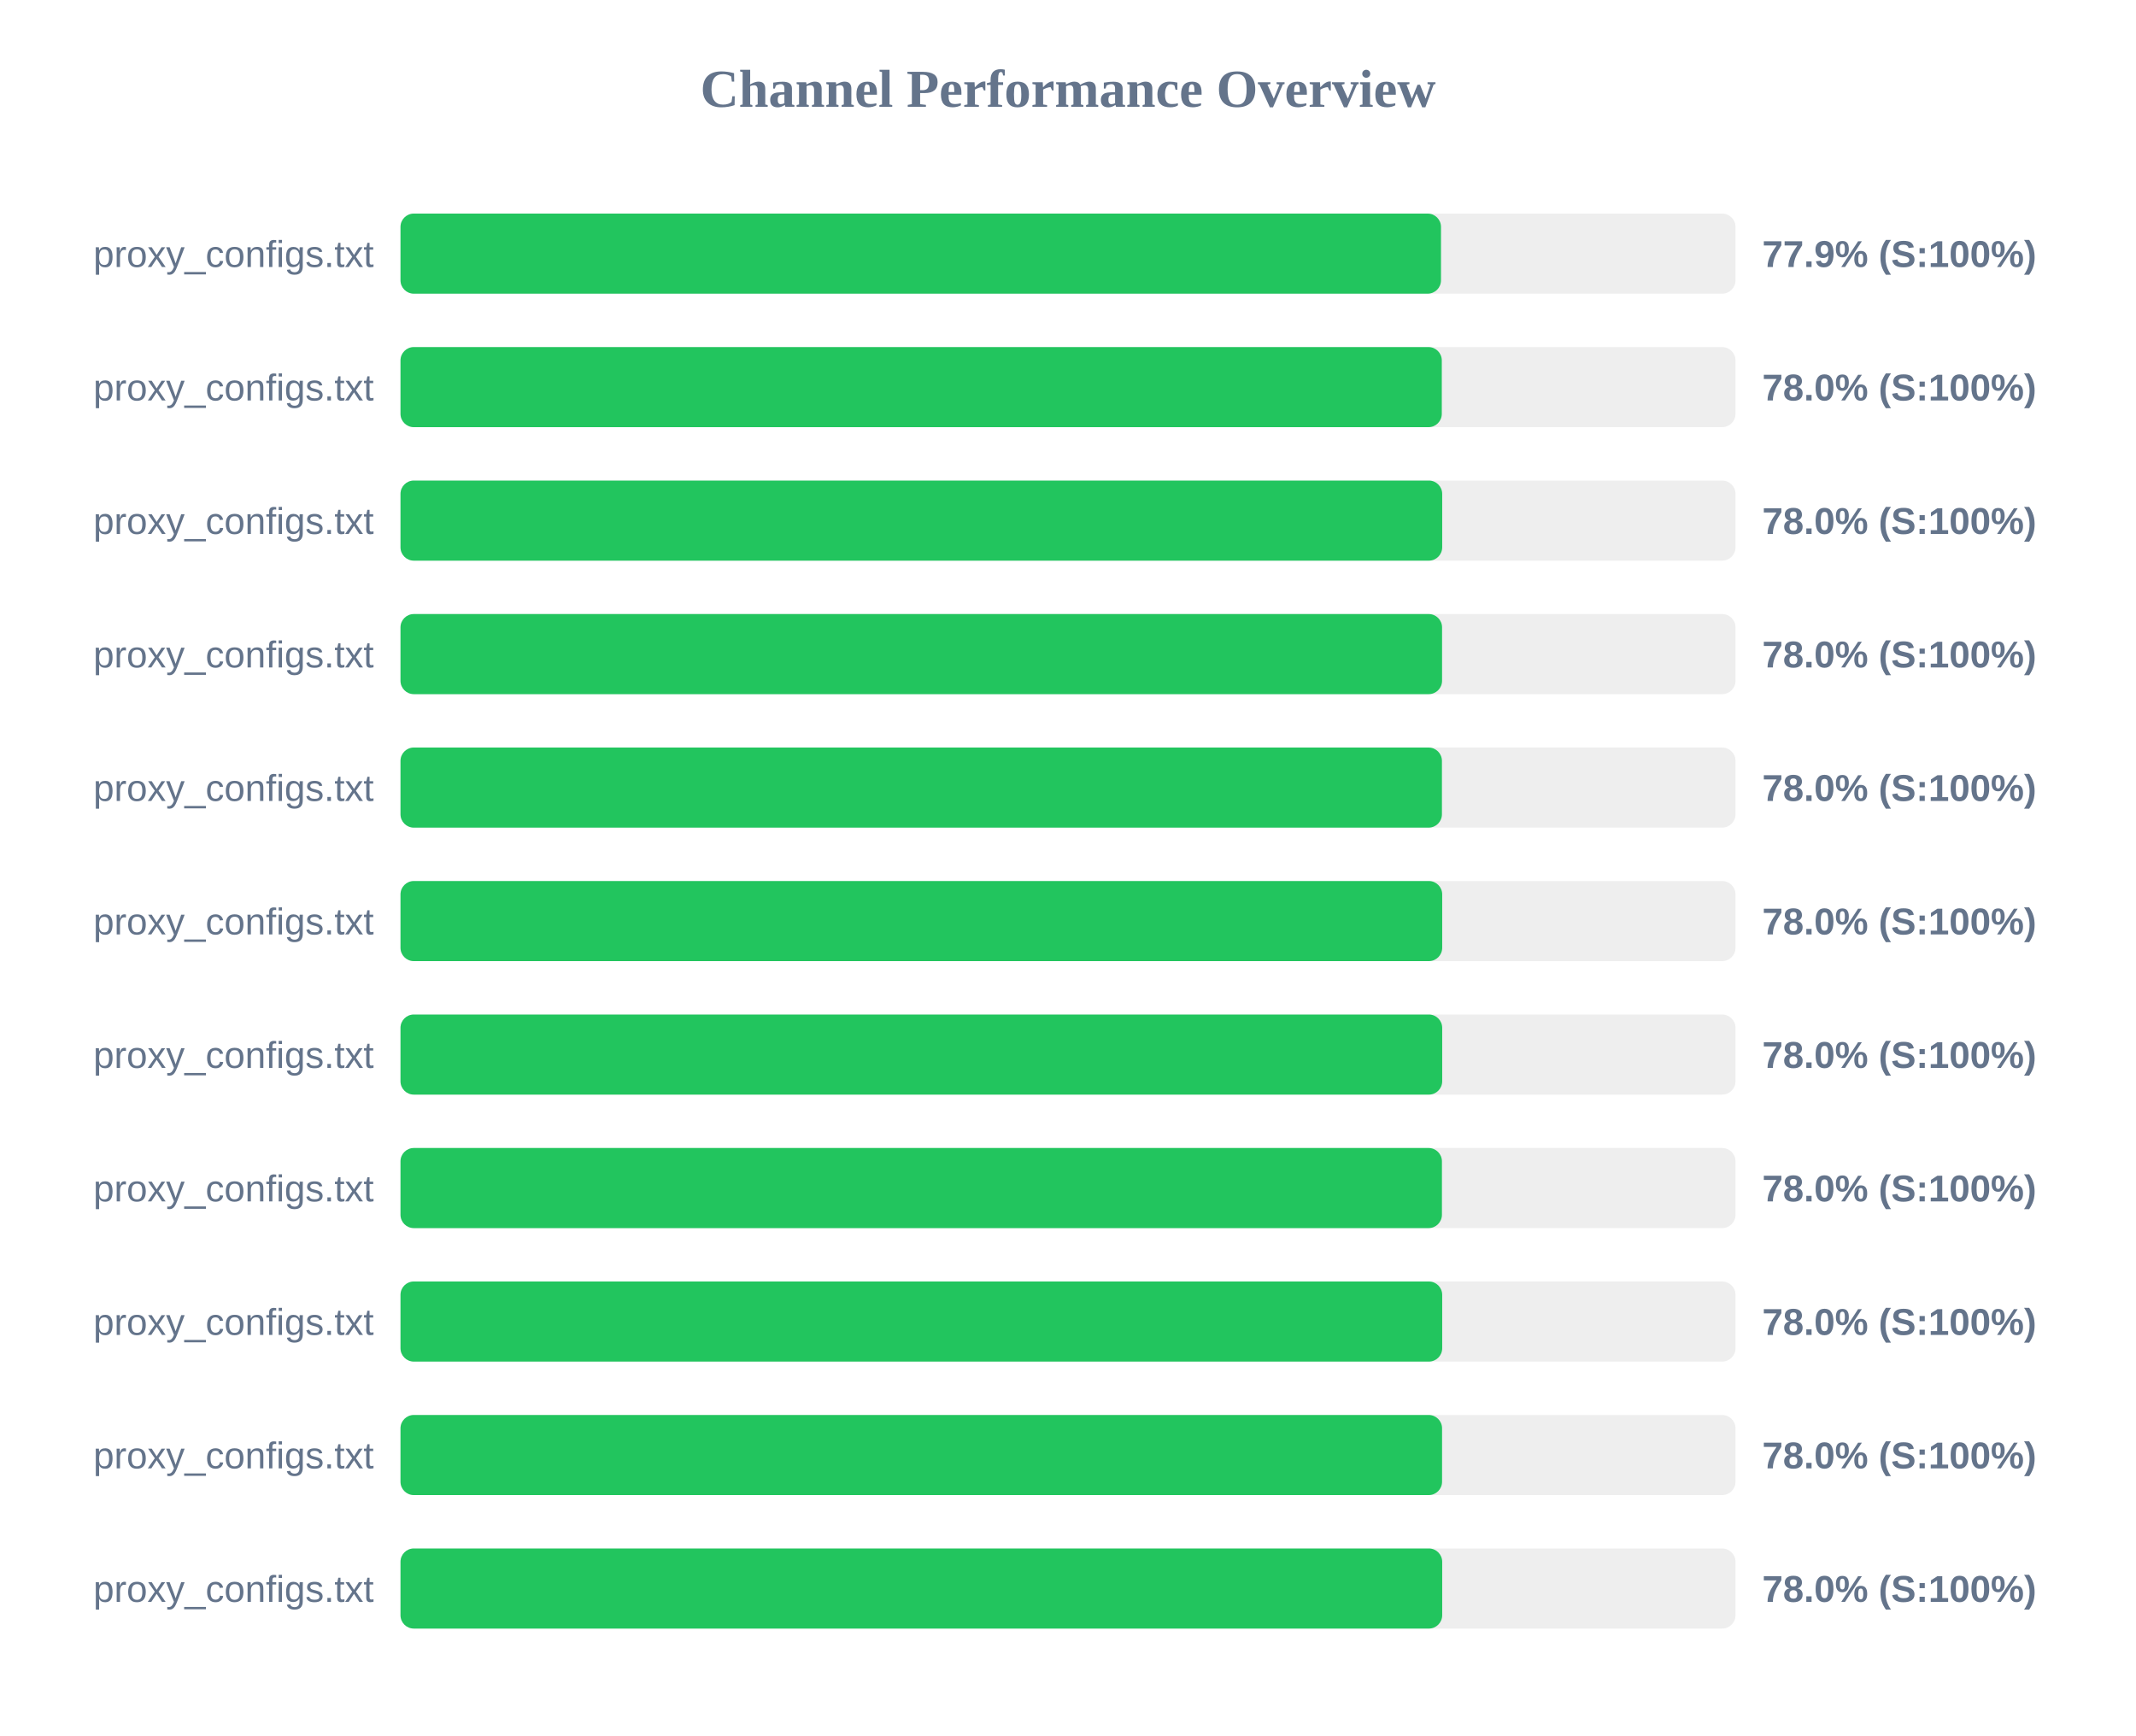
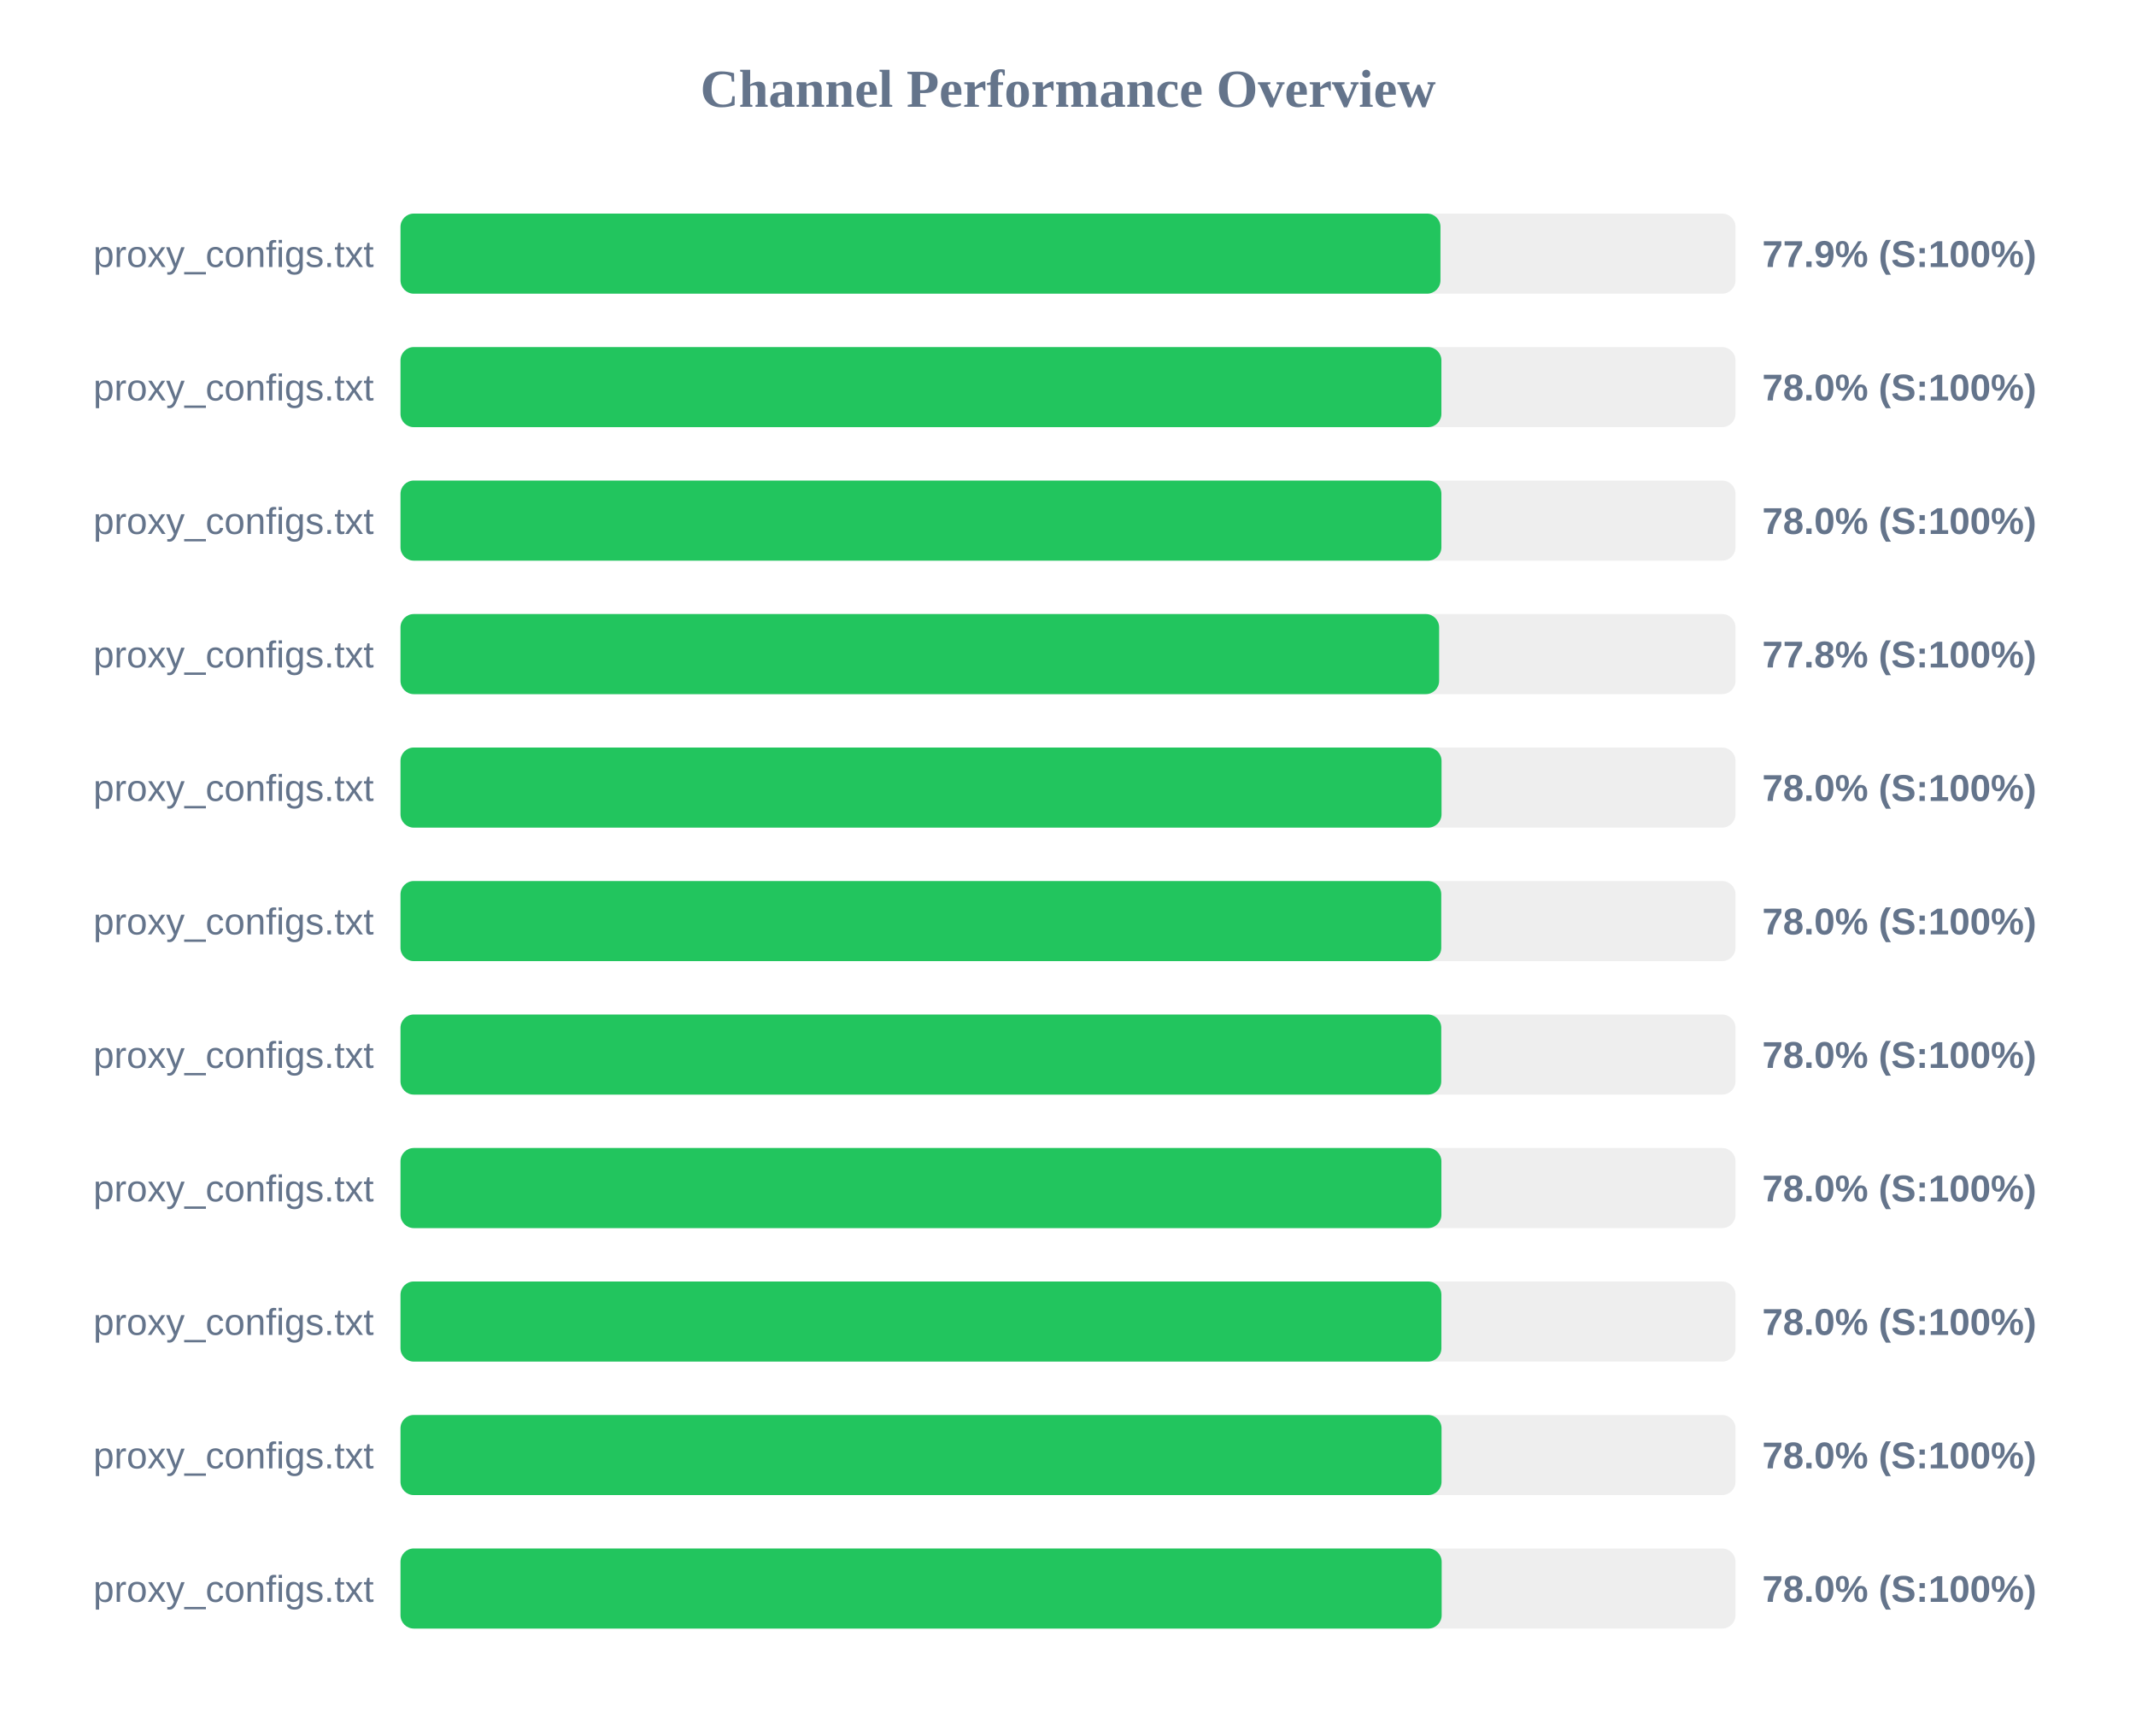
<svg xmlns="http://www.w3.org/2000/svg" width="800" height="650" version="1.1">
  <style>
        .row { font: 14px Arial; fill: #64748b; }
        .score { font: bold 14px Arial; fill: #64748b; }
    </style>
  <text x="400" y="40" text-anchor="middle" font-size="20px" font-weight="bold" fill="#64748b">Channel Performance Overview</text>
  <rect x="150" y="80" width="500" height="30" fill="#eee" rx="5" />
-   <rect x="150" y="80" width="389.7" height="30" fill="#22c55e" rx="5" />
+   <rect x="150" y="80" width="389.5" height="30" fill="#22c55e" rx="5" />
  <text x="140" y="100" text-anchor="end" class="row">proxy_configs.txt</text>
  <text x="660" y="100" text-anchor="start" class="score">77.9% (S:100%)</text>
  <rect x="150" y="130" width="500" height="30" fill="#eee" rx="5" />
-   <rect x="150" y="130" width="390.0" height="30" fill="#22c55e" rx="5" />
+   <rect x="150" y="130" width="389.85" height="30" fill="#22c55e" rx="5" />
  <text x="140" y="150" text-anchor="end" class="row">proxy_configs.txt</text>
  <text x="660" y="150" text-anchor="start" class="score">78.0% (S:100%)</text>
  <rect x="150" y="180" width="500" height="30" fill="#eee" rx="5" />
-   <rect x="150" y="180" width="390.15" height="30" fill="#22c55e" rx="5" />
+   <rect x="150" y="180" width="389.85" height="30" fill="#22c55e" rx="5" />
  <text x="140" y="200" text-anchor="end" class="row">proxy_configs.txt</text>
  <text x="660" y="200" text-anchor="start" class="score">78.0% (S:100%)</text>
  <rect x="150" y="230" width="500" height="30" fill="#eee" rx="5" />
-   <rect x="150" y="230" width="390.1" height="30" fill="#22c55e" rx="5" />
+   <rect x="150" y="230" width="389.0" height="30" fill="#22c55e" rx="5" />
  <text x="140" y="250" text-anchor="end" class="row">proxy_configs.txt</text>
-   <text x="660" y="250" text-anchor="start" class="score">78.0% (S:100%)</text>
+   <text x="660" y="250" text-anchor="start" class="score">77.8% (S:100%)</text>
  <rect x="150" y="280" width="500" height="30" fill="#eee" rx="5" />
-   <rect x="150" y="280" width="390.05" height="30" fill="#22c55e" rx="5" />
+   <rect x="150" y="280" width="389.9" height="30" fill="#22c55e" rx="5" />
  <text x="140" y="300" text-anchor="end" class="row">proxy_configs.txt</text>
  <text x="660" y="300" text-anchor="start" class="score">78.0% (S:100%)</text>
  <rect x="150" y="330" width="500" height="30" fill="#eee" rx="5" />
-   <rect x="150" y="330" width="390.15" height="30" fill="#22c55e" rx="5" />
+   <rect x="150" y="330" width="389.8" height="30" fill="#22c55e" rx="5" />
  <text x="140" y="350" text-anchor="end" class="row">proxy_configs.txt</text>
  <text x="660" y="350" text-anchor="start" class="score">78.0% (S:100%)</text>
  <rect x="150" y="380" width="500" height="30" fill="#eee" rx="5" />
-   <rect x="150" y="380" width="390.15" height="30" fill="#22c55e" rx="5" />
+   <rect x="150" y="380" width="389.8" height="30" fill="#22c55e" rx="5" />
  <text x="140" y="400" text-anchor="end" class="row">proxy_configs.txt</text>
  <text x="660" y="400" text-anchor="start" class="score">78.0% (S:100%)</text>
  <rect x="150" y="430" width="500" height="30" fill="#eee" rx="5" />
-   <rect x="150" y="430" width="390.05" height="30" fill="#22c55e" rx="5" />
+   <rect x="150" y="430" width="389.85" height="30" fill="#22c55e" rx="5" />
  <text x="140" y="450" text-anchor="end" class="row">proxy_configs.txt</text>
  <text x="660" y="450" text-anchor="start" class="score">78.0% (S:100%)</text>
  <rect x="150" y="480" width="500" height="30" fill="#eee" rx="5" />
-   <rect x="150" y="480" width="390.15" height="30" fill="#22c55e" rx="5" />
+   <rect x="150" y="480" width="389.85" height="30" fill="#22c55e" rx="5" />
  <text x="140" y="500" text-anchor="end" class="row">proxy_configs.txt</text>
  <text x="660" y="500" text-anchor="start" class="score">78.0% (S:100%)</text>
  <rect x="150" y="530" width="500" height="30" fill="#eee" rx="5" />
-   <rect x="150" y="530" width="390.1" height="30" fill="#22c55e" rx="5" />
+   <rect x="150" y="530" width="389.9" height="30" fill="#22c55e" rx="5" />
  <text x="140" y="550" text-anchor="end" class="row">proxy_configs.txt</text>
  <text x="660" y="550" text-anchor="start" class="score">78.0% (S:100%)</text>
  <rect x="150" y="580" width="500" height="30" fill="#eee" rx="5" />
-   <rect x="150" y="580" width="390.15" height="30" fill="#22c55e" rx="5" />
+   <rect x="150" y="580" width="389.95" height="30" fill="#22c55e" rx="5" />
  <text x="140" y="600" text-anchor="end" class="row">proxy_configs.txt</text>
  <text x="660" y="600" text-anchor="start" class="score">78.0% (S:100%)</text>
</svg>
